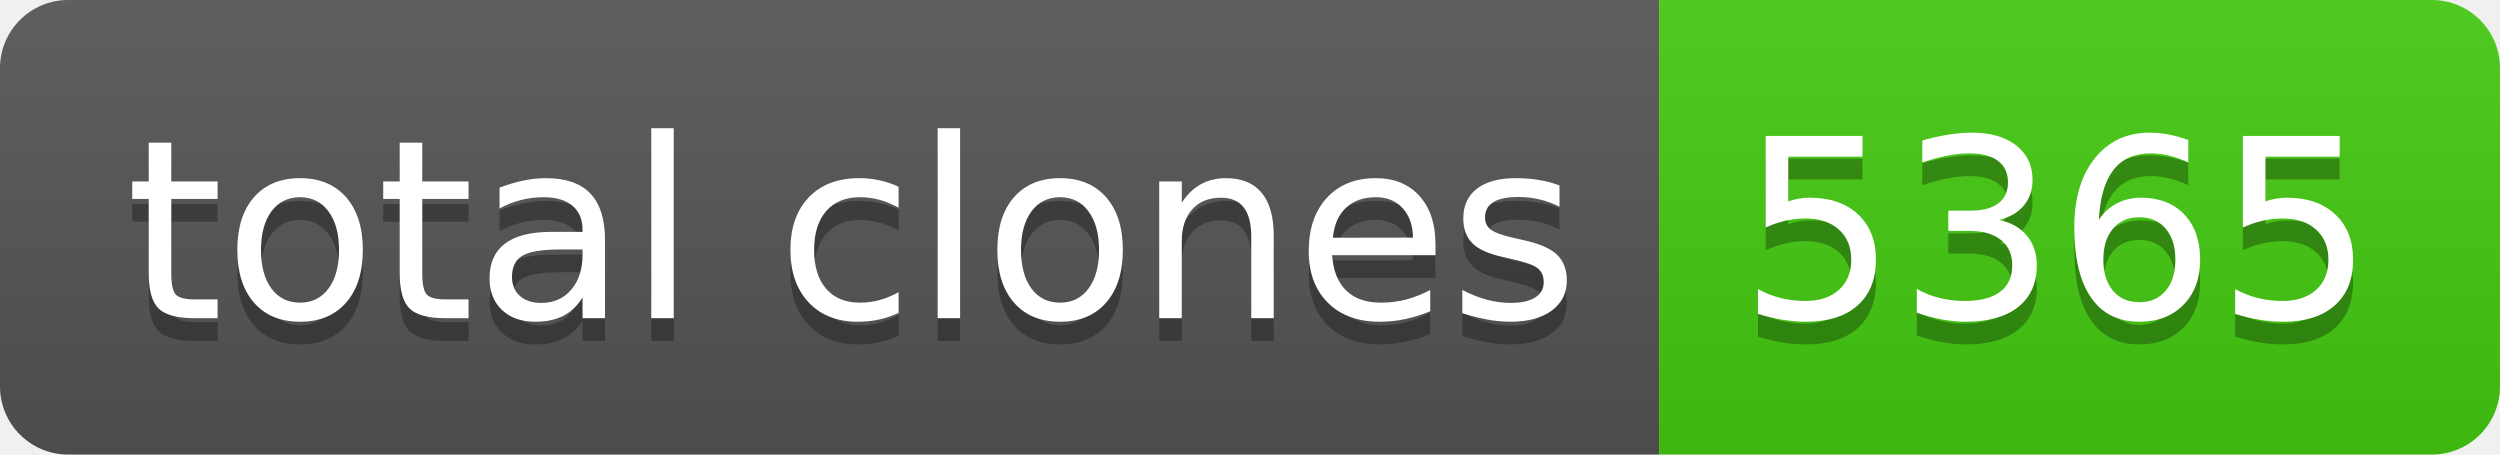
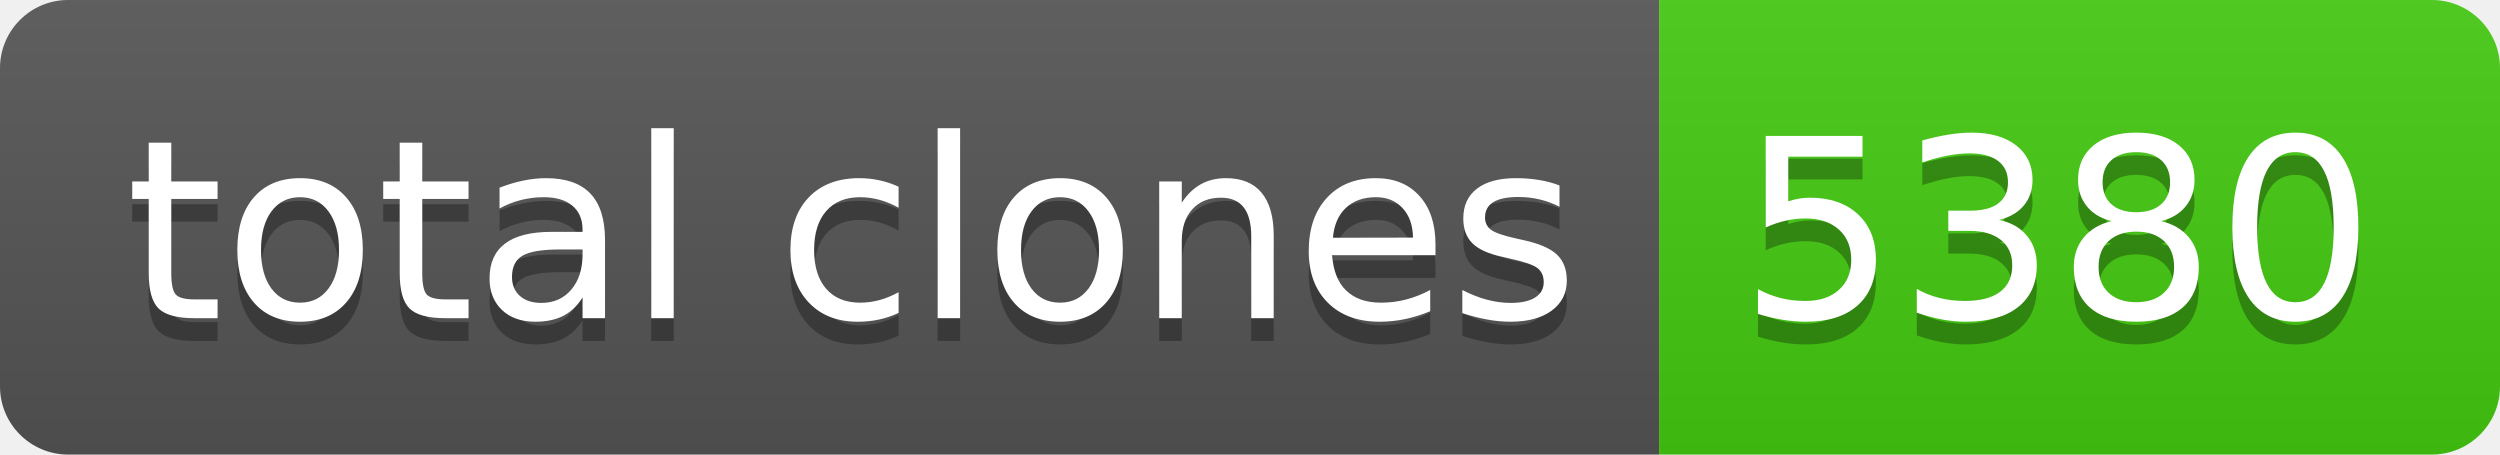
- <svg xmlns="http://www.w3.org/2000/svg" width="110" height="20" role="img" aria-label="total clones: 5365">
+ <svg xmlns="http://www.w3.org/2000/svg" width="110" height="20" role="img" aria-label="total clones: 5380">
  <linearGradient id="s" x2="0" y2="100%">
    <stop offset="0" stop-color="#bbb" stop-opacity=".1" />
    <stop offset="1" stop-opacity=".1" />
  </linearGradient>
  <clipPath id="r">
    <rect width="110" height="20" rx="3" fill="#fff" />
  </clipPath>
  <g clip-path="url(#r)">
    <rect width="73" height="20" fill="#555" />
    <rect x="73" width="37" height="20" fill="#4c1" />
    <rect width="110" height="20" fill="url(#s)" />
  </g>
  <g fill="#fff" text-anchor="middle" font-family="Verdana,Geneva,DejaVu Sans,sans-serif" text-rendering="geometricPrecision" font-size="110">
    <text aria-hidden="true" x="375" y="150" fill="#010101" fill-opacity=".3" transform="scale(.1)" textLength="630">total clones</text>
    <text x="375" y="140" transform="scale(.1)" fill="#fff" textLength="630">total clones</text>
-     <text aria-hidden="true" x="905" y="150" fill="#010101" fill-opacity=".3" transform="scale(.1)" textLength="270">5365</text>
-     <text x="905" y="140" transform="scale(.1)" fill="#fff" textLength="270">5365</text>
+     <text aria-hidden="true" x="905" y="150" fill="#010101" fill-opacity=".3" transform="scale(.1)" textLength="270">5380</text>
+     <text x="905" y="140" transform="scale(.1)" fill="#fff" textLength="270">5380</text>
  </g>
</svg>
